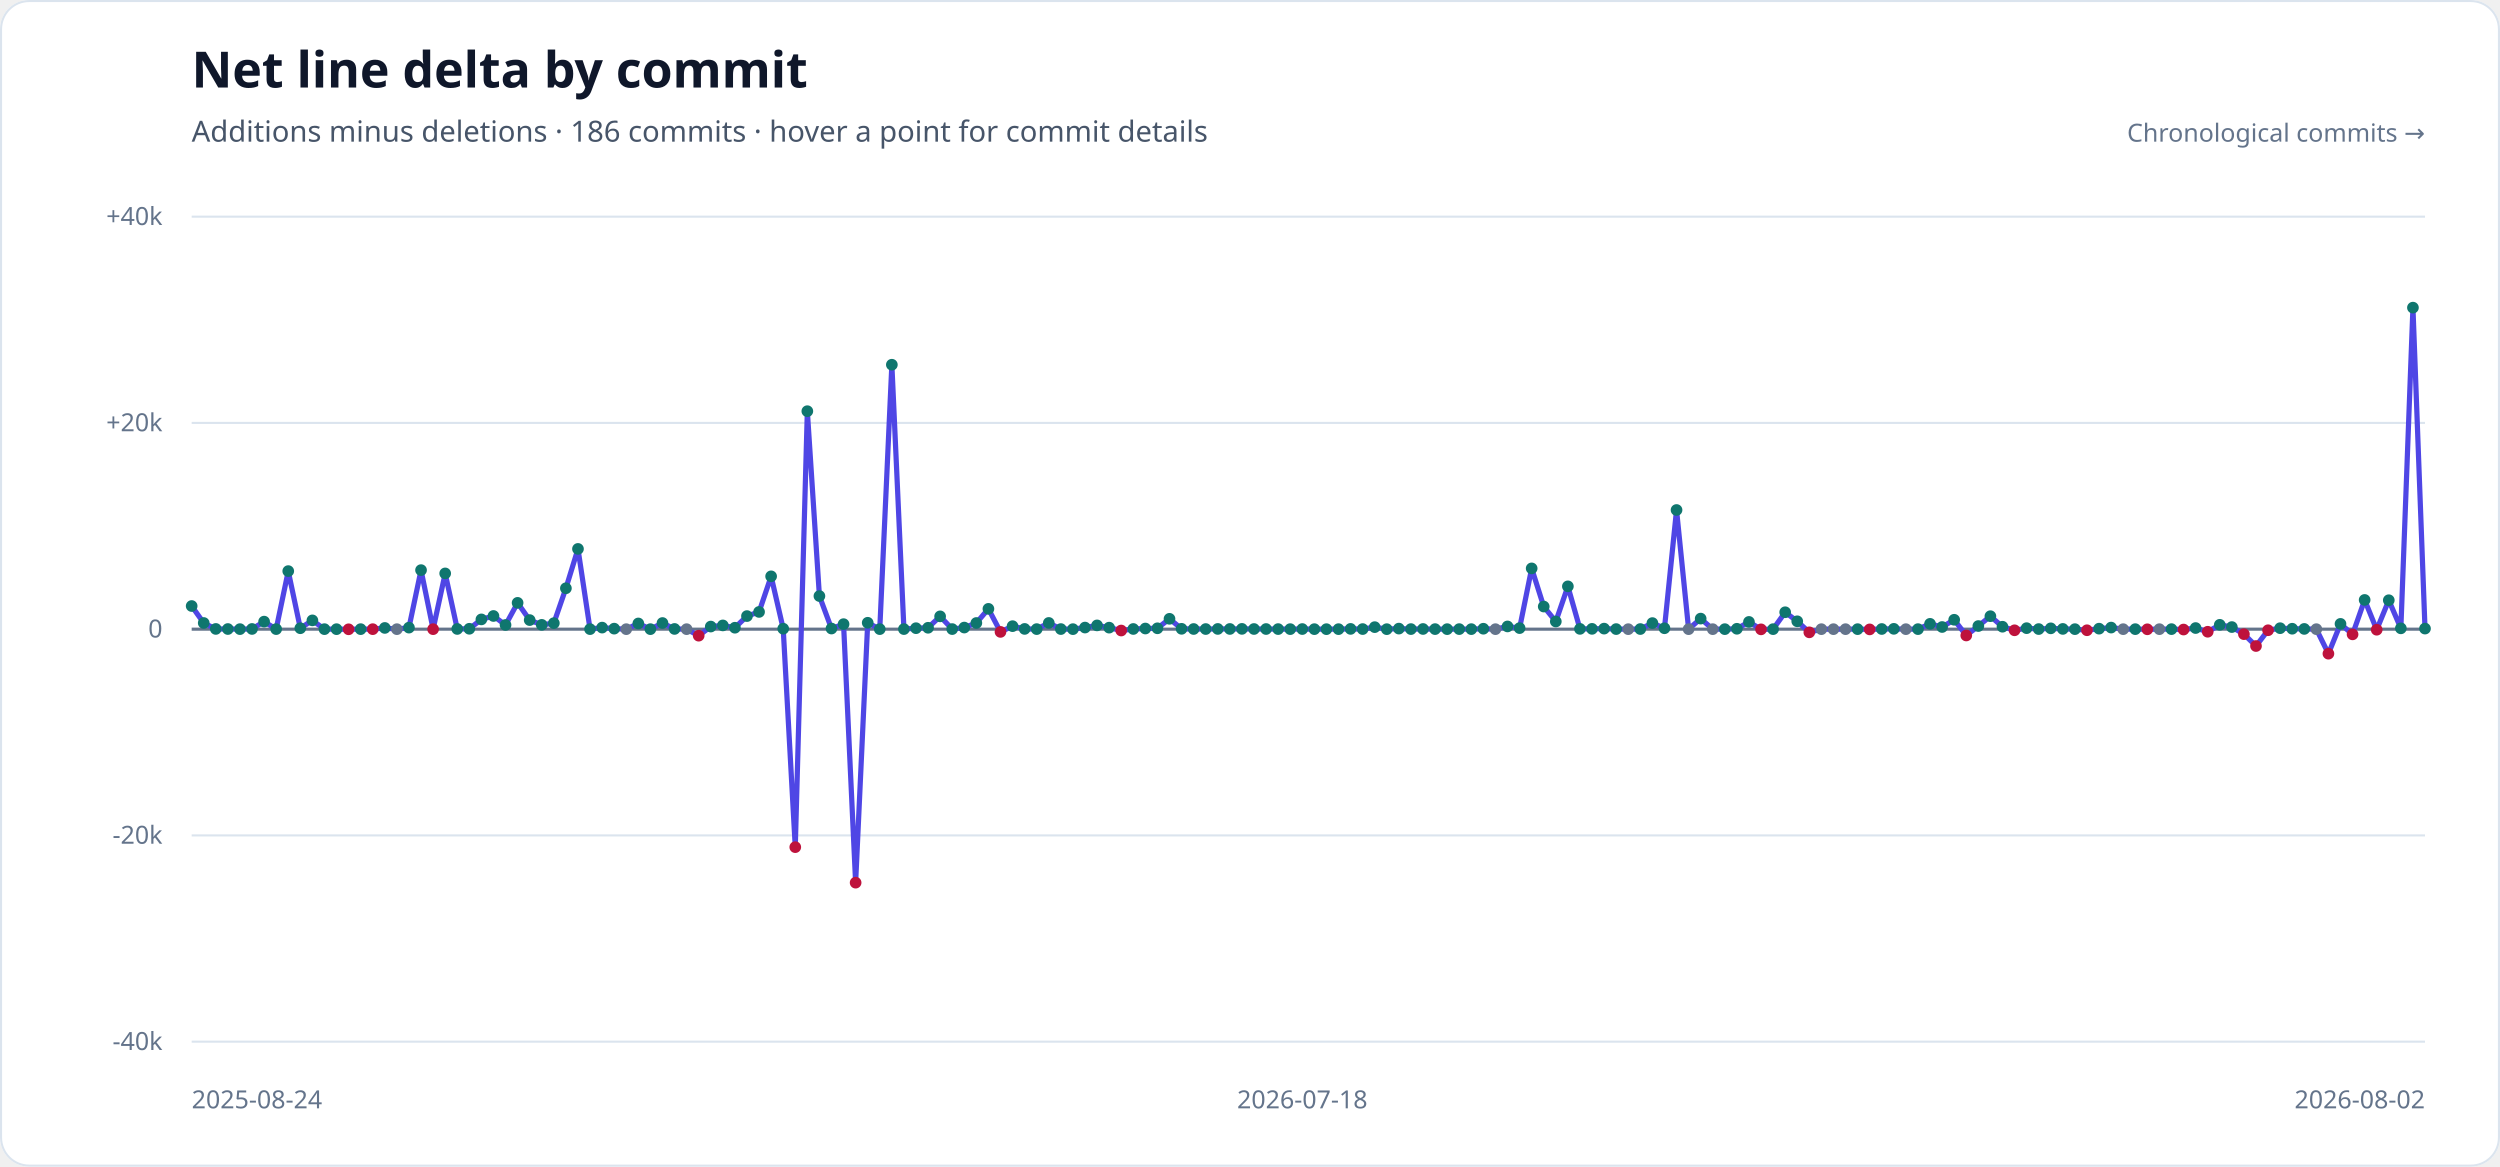
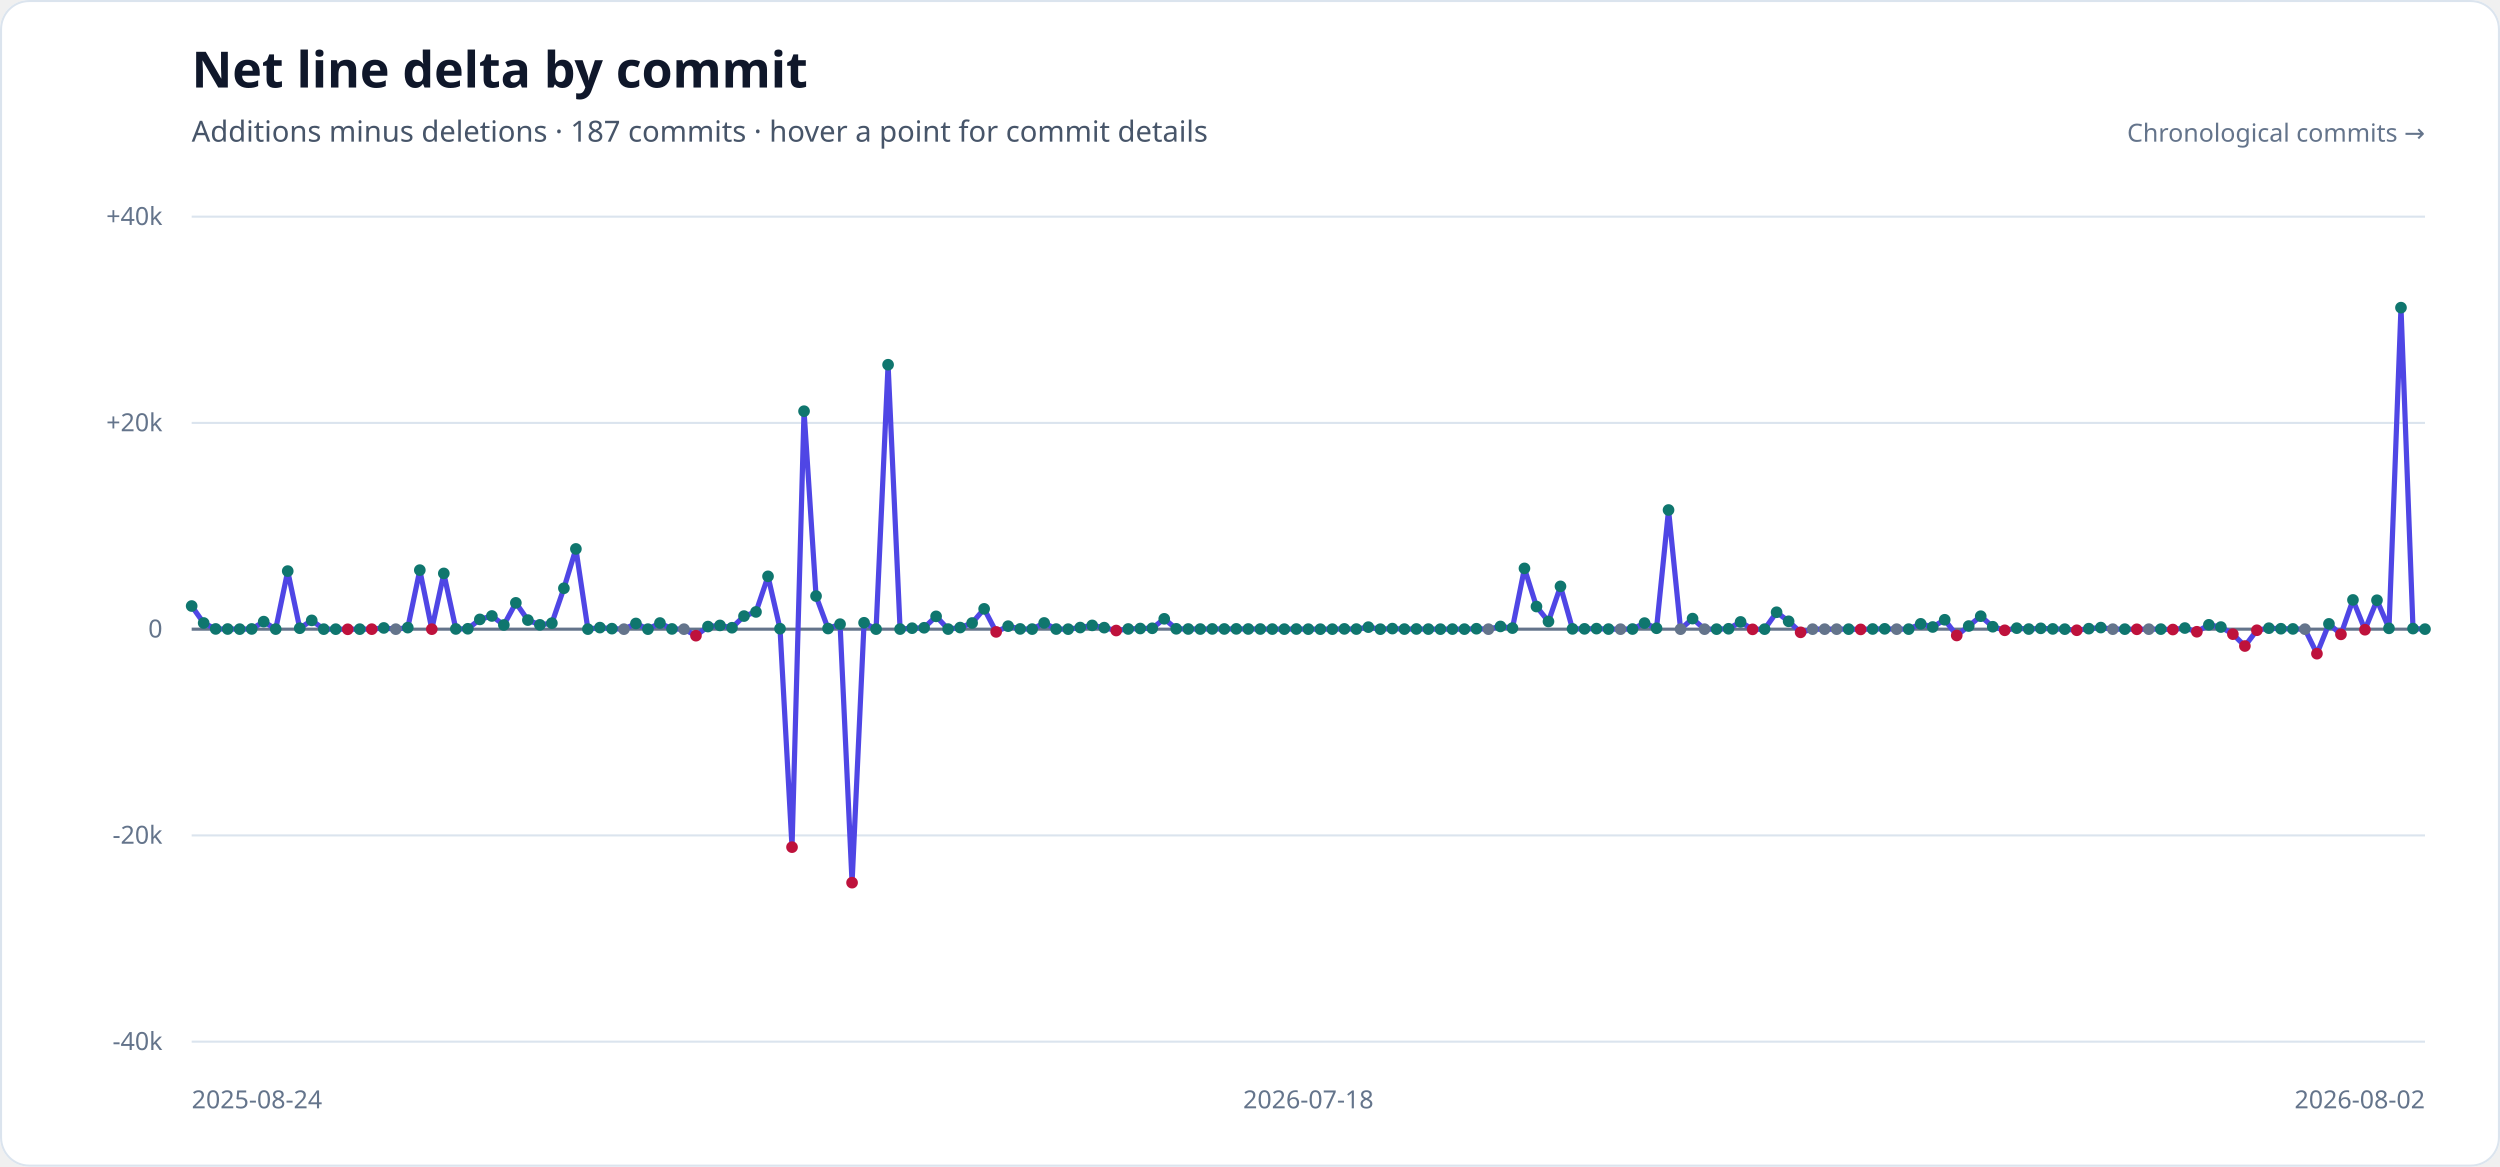
<svg xmlns="http://www.w3.org/2000/svg" width="1200" height="560" viewBox="0 0 1200 560" role="img" aria-labelledby="title description">
  <style>
    .heading { fill: #0f172a; font-family: sans-serif; font-size: 24px; font-weight: 700; }
    .subheading { fill: #475569; font-family: sans-serif; font-size: 14px; }
    .axis-label { fill: #64748b; font-family: sans-serif; font-size: 12px; }
  </style>
  <rect width="1200" height="560" rx="14" fill="#ffffff" />
  <rect x="0.5" y="0.5" width="1199" height="559" rx="13.5" fill="none" stroke="#dbe4ee" />
  <text x="92" y="42" class="heading">Net line delta by commit</text>
-   <text x="92" y="68" class="subheading">Additions minus deletions · 186 commits · hover a point for commit details</text>
+   <text x="92" y="68" class="subheading">Additions minus deletions · 187 commits · hover a point for commit details</text>
  <g>
    <line x1="92" x2="1164" y1="104.00" y2="104.00" stroke="#dbe4ee" stroke-width="1" />
    <text x="78" y="108.00" text-anchor="end" class="axis-label">+40k</text>
    <line x1="92" x2="1164" y1="203.00" y2="203.00" stroke="#dbe4ee" stroke-width="1" />
    <text x="78" y="207.00" text-anchor="end" class="axis-label">+20k</text>
    <line x1="92" x2="1164" y1="302.00" y2="302.00" stroke="#64748b" stroke-width="1.5" />
    <text x="78" y="306.00" text-anchor="end" class="axis-label">0</text>
    <line x1="92" x2="1164" y1="401.00" y2="401.00" stroke="#dbe4ee" stroke-width="1" />
    <text x="78" y="405.00" text-anchor="end" class="axis-label">-20k</text>
    <line x1="92" x2="1164" y1="500.00" y2="500.00" stroke="#dbe4ee" stroke-width="1" />
    <text x="78" y="504.00" text-anchor="end" class="axis-label">-40k</text>
  </g>
-   <polyline points="92.00,290.89 97.79,299.04 103.59,301.89 109.38,301.93 115.18,301.98 120.97,301.90 126.77,298.38 132.56,301.97 138.36,274.13 144.15,301.55 149.95,297.78 155.74,301.99 161.54,302.00 167.33,302.06 173.12,301.99 178.92,302.00 184.71,301.41 190.51,302.00 196.30,301.26 202.10,273.66 207.89,302.00 213.69,275.24 219.48,301.90 225.28,301.81 231.07,297.31 236.86,295.67 242.66,299.99 248.45,289.37 254.25,297.64 260.04,299.93 265.84,299.12 271.63,282.37 277.43,263.48 283.22,301.98 289.02,301.25 294.81,301.75 300.61,302.00 306.40,299.26 312.19,301.99 317.99,299.05 323.78,301.89 329.58,302.00 335.37,305.13 341.17,300.75 346.96,300.20 352.76,301.31 358.55,295.72 364.35,293.73 370.14,276.64 375.94,301.78 381.73,406.63 387.52,197.37 393.32,286.10 399.11,301.70 404.91,299.59 410.70,423.68 416.50,298.93 422.29,301.98 428.09,175.07 433.88,301.96 439.68,301.53 445.47,301.33 451.26,295.85 457.06,301.96 462.85,301.23 468.65,299.04 474.44,292.25 480.24,303.31 486.03,300.56 491.83,301.88 497.62,301.97 503.42,299.01 509.21,301.95 515.01,301.99 520.80,301.23 526.59,300.19 532.39,301.27 538.18,302.65 543.98,301.91 549.77,301.69 555.57,301.58 561.36,297.03 567.16,301.83 572.95,301.92 578.75,301.94 584.54,301.89 590.34,301.90 596.13,301.86 601.92,301.92 607.72,301.93 613.51,301.96 619.31,301.98 625.10,301.94 630.90,301.99 636.69,302.00 642.49,301.99 648.28,301.87 654.08,301.95 659.87,301.03 665.66,302.00 671.46,301.73 677.25,301.96 683.05,301.91 688.84,301.97 694.64,301.99 700.43,301.97 706.23,301.98 712.02,301.79 717.82,302.00 723.61,300.69 729.41,301.49 735.20,272.83 740.99,291.14 746.79,298.32 752.58,281.45 758.38,301.86 764.17,301.85 769.97,301.74 775.76,301.96 781.56,302.00 787.35,301.94 793.15,299.08 798.94,301.56 804.74,244.80 810.53,302.00 816.32,296.93 822.12,302.00 827.91,301.99 833.71,301.81 839.50,298.52 845.30,302.09 851.09,301.99 856.89,293.88 862.68,298.22 868.48,303.52 874.27,302.00 880.06,302.00 885.86,302.00 891.65,301.99 897.45,302.11 903.24,301.92 909.04,301.84 914.83,302.00 920.63,301.98 926.42,299.44 932.22,300.96 938.01,297.49 943.81,305.03 949.60,300.50 955.39,295.77 961.19,300.83 966.98,302.54 972.78,301.52 978.57,301.95 984.37,301.60 990.16,301.88 995.96,301.99 1001.75,302.52 1007.55,301.76 1013.34,301.24 1019.14,302.00 1024.93,301.99 1030.72,302.06 1036.52,302.00 1042.31,301.98 1048.11,302.18 1053.90,301.46 1059.70,303.24 1065.49,299.91 1071.29,300.99 1077.08,304.39 1082.88,310.09 1088.67,302.52 1094.46,301.53 1100.26,301.79 1106.05,301.88 1111.85,302.00 1117.64,313.77 1123.44,299.46 1129.23,304.49 1135.03,287.97 1140.82,302.27 1146.62,288.11 1152.41,301.60 1158.21,147.67 1164.00,301.72" fill="none" stroke="#4f46e5" stroke-width="2.5" stroke-linecap="round" stroke-linejoin="round" />
+   <polyline points="92.00,290.89 97.76,299.04 103.53,301.89 109.29,301.93 115.05,301.98 120.82,301.90 126.58,298.38 132.34,301.97 138.11,274.13 143.87,301.55 149.63,297.78 155.40,301.99 161.16,302.00 166.92,302.06 172.69,301.99 178.45,302.00 184.22,301.41 189.98,302.00 195.74,301.26 201.51,273.66 207.27,302.00 213.03,275.24 218.80,301.90 224.56,301.81 230.32,297.31 236.09,295.67 241.85,299.99 247.61,289.37 253.38,297.64 259.14,299.93 264.90,299.12 270.67,282.37 276.43,263.48 282.19,301.98 287.96,301.25 293.72,301.75 299.48,302.00 305.25,299.26 311.01,301.99 316.77,299.05 322.54,301.89 328.30,302.00 334.06,305.13 339.83,300.75 345.59,300.20 351.35,301.31 357.12,295.72 362.88,293.73 368.65,276.64 374.41,301.78 380.17,406.63 385.94,197.37 391.70,286.10 397.46,301.70 403.23,299.59 408.99,423.68 414.75,298.93 420.52,301.98 426.28,175.07 432.04,301.96 437.81,301.53 443.57,301.33 449.33,295.85 455.10,301.96 460.86,301.23 466.62,299.04 472.39,292.25 478.15,303.31 483.91,300.56 489.68,301.88 495.44,301.97 501.20,299.01 506.97,301.95 512.73,301.99 518.49,301.23 524.26,300.19 530.02,301.27 535.78,302.65 541.55,301.91 547.31,301.69 553.08,301.58 558.84,297.03 564.60,301.83 570.37,301.92 576.13,301.94 581.89,301.89 587.66,301.90 593.42,301.86 599.18,301.92 604.95,301.93 610.71,301.96 616.47,301.98 622.24,301.94 628.00,301.99 633.76,302.00 639.53,301.99 645.29,301.87 651.05,301.95 656.82,301.03 662.58,302.00 668.34,301.73 674.11,301.96 679.87,301.91 685.63,301.97 691.40,301.99 697.16,301.97 702.92,301.98 708.69,301.79 714.45,302.00 720.22,300.69 725.98,301.49 731.74,272.83 737.51,291.14 743.27,298.32 749.03,281.45 754.80,301.86 760.56,301.85 766.32,301.74 772.09,301.96 777.85,302.00 783.61,301.94 789.38,299.08 795.14,301.56 800.90,244.80 806.67,302.00 812.43,296.93 818.19,302.00 823.96,301.99 829.72,301.81 835.48,298.52 841.25,302.09 847.01,301.99 852.77,293.88 858.54,298.22 864.30,303.52 870.06,302.00 875.83,302.00 881.59,302.00 887.35,301.99 893.12,302.11 898.88,301.92 904.65,301.84 910.41,302.00 916.17,301.98 921.94,299.44 927.70,300.96 933.46,297.49 939.23,305.03 944.99,300.50 950.75,295.77 956.52,300.83 962.28,302.54 968.04,301.52 973.81,301.95 979.57,301.60 985.33,301.88 991.10,301.99 996.86,302.52 1002.62,301.76 1008.39,301.24 1014.15,302.00 1019.91,301.99 1025.68,302.06 1031.44,302.00 1037.20,301.98 1042.97,302.18 1048.73,301.46 1054.49,303.24 1060.26,299.91 1066.02,300.99 1071.78,304.39 1077.55,310.09 1083.31,302.52 1089.08,301.53 1094.84,301.79 1100.60,301.88 1106.37,302.00 1112.13,313.77 1117.89,299.46 1123.66,304.49 1129.42,287.97 1135.18,302.27 1140.95,288.11 1146.71,301.60 1152.47,147.67 1158.24,301.72 1164.00,301.98" fill="none" stroke="#4f46e5" stroke-width="2.5" stroke-linecap="round" stroke-linejoin="round" />
  <g>
    <circle cx="92.00" cy="290.89" r="2.8" fill="#0f766e" />
-     <circle cx="97.79" cy="299.04" r="2.8" fill="#0f766e" />
-     <circle cx="103.59" cy="301.89" r="2.8" fill="#0f766e" />
-     <circle cx="109.38" cy="301.93" r="2.8" fill="#0f766e" />
-     <circle cx="115.18" cy="301.98" r="2.8" fill="#0f766e" />
-     <circle cx="120.97" cy="301.90" r="2.8" fill="#0f766e" />
-     <circle cx="126.77" cy="298.38" r="2.8" fill="#0f766e" />
-     <circle cx="132.56" cy="301.97" r="2.8" fill="#0f766e" />
-     <circle cx="138.36" cy="274.13" r="2.8" fill="#0f766e" />
-     <circle cx="144.15" cy="301.55" r="2.8" fill="#0f766e" />
-     <circle cx="149.95" cy="297.78" r="2.8" fill="#0f766e" />
-     <circle cx="155.74" cy="301.99" r="2.8" fill="#0f766e" />
-     <circle cx="161.54" cy="302.00" r="2.8" fill="#0f766e" />
-     <circle cx="167.33" cy="302.06" r="2.8" fill="#be123c" />
-     <circle cx="173.12" cy="301.99" r="2.8" fill="#0f766e" />
-     <circle cx="178.92" cy="302.00" r="2.8" fill="#be123c" />
-     <circle cx="184.71" cy="301.41" r="2.8" fill="#0f766e" />
-     <circle cx="190.51" cy="302.00" r="2.8" fill="#64748b" />
-     <circle cx="196.30" cy="301.26" r="2.8" fill="#0f766e" />
-     <circle cx="202.10" cy="273.66" r="2.8" fill="#0f766e" />
-     <circle cx="207.89" cy="302.00" r="2.8" fill="#be123c" />
-     <circle cx="213.69" cy="275.24" r="2.8" fill="#0f766e" />
-     <circle cx="219.48" cy="301.90" r="2.8" fill="#0f766e" />
-     <circle cx="225.28" cy="301.81" r="2.8" fill="#0f766e" />
-     <circle cx="231.07" cy="297.31" r="2.8" fill="#0f766e" />
-     <circle cx="236.86" cy="295.67" r="2.8" fill="#0f766e" />
-     <circle cx="242.66" cy="299.99" r="2.8" fill="#0f766e" />
-     <circle cx="248.45" cy="289.37" r="2.8" fill="#0f766e" />
-     <circle cx="254.25" cy="297.64" r="2.8" fill="#0f766e" />
-     <circle cx="260.04" cy="299.93" r="2.8" fill="#0f766e" />
-     <circle cx="265.84" cy="299.12" r="2.8" fill="#0f766e" />
-     <circle cx="271.63" cy="282.37" r="2.8" fill="#0f766e" />
-     <circle cx="277.43" cy="263.48" r="2.8" fill="#0f766e" />
-     <circle cx="283.22" cy="301.98" r="2.8" fill="#0f766e" />
-     <circle cx="289.02" cy="301.25" r="2.8" fill="#0f766e" />
-     <circle cx="294.81" cy="301.75" r="2.8" fill="#0f766e" />
-     <circle cx="300.61" cy="302.00" r="2.8" fill="#64748b" />
-     <circle cx="306.40" cy="299.26" r="2.8" fill="#0f766e" />
-     <circle cx="312.19" cy="301.99" r="2.8" fill="#0f766e" />
-     <circle cx="317.99" cy="299.05" r="2.8" fill="#0f766e" />
-     <circle cx="323.78" cy="301.89" r="2.8" fill="#0f766e" />
-     <circle cx="329.58" cy="302.00" r="2.8" fill="#64748b" />
-     <circle cx="335.37" cy="305.13" r="2.8" fill="#be123c" />
-     <circle cx="341.17" cy="300.75" r="2.8" fill="#0f766e" />
-     <circle cx="346.96" cy="300.20" r="2.8" fill="#0f766e" />
-     <circle cx="352.76" cy="301.31" r="2.8" fill="#0f766e" />
-     <circle cx="358.55" cy="295.72" r="2.8" fill="#0f766e" />
-     <circle cx="364.35" cy="293.73" r="2.8" fill="#0f766e" />
-     <circle cx="370.14" cy="276.64" r="2.8" fill="#0f766e" />
-     <circle cx="375.94" cy="301.78" r="2.8" fill="#0f766e" />
-     <circle cx="381.73" cy="406.63" r="2.8" fill="#be123c" />
-     <circle cx="387.52" cy="197.37" r="2.8" fill="#0f766e" />
-     <circle cx="393.32" cy="286.10" r="2.8" fill="#0f766e" />
-     <circle cx="399.11" cy="301.70" r="2.8" fill="#0f766e" />
-     <circle cx="404.91" cy="299.59" r="2.8" fill="#0f766e" />
-     <circle cx="410.70" cy="423.68" r="2.8" fill="#be123c" />
-     <circle cx="416.50" cy="298.93" r="2.8" fill="#0f766e" />
-     <circle cx="422.29" cy="301.98" r="2.8" fill="#0f766e" />
-     <circle cx="428.09" cy="175.07" r="2.8" fill="#0f766e" />
-     <circle cx="433.88" cy="301.96" r="2.8" fill="#0f766e" />
-     <circle cx="439.68" cy="301.53" r="2.8" fill="#0f766e" />
-     <circle cx="445.47" cy="301.33" r="2.8" fill="#0f766e" />
-     <circle cx="451.26" cy="295.85" r="2.8" fill="#0f766e" />
-     <circle cx="457.06" cy="301.96" r="2.8" fill="#0f766e" />
-     <circle cx="462.85" cy="301.23" r="2.8" fill="#0f766e" />
-     <circle cx="468.65" cy="299.04" r="2.8" fill="#0f766e" />
-     <circle cx="474.44" cy="292.25" r="2.8" fill="#0f766e" />
-     <circle cx="480.24" cy="303.31" r="2.8" fill="#be123c" />
-     <circle cx="486.03" cy="300.56" r="2.8" fill="#0f766e" />
-     <circle cx="491.83" cy="301.88" r="2.8" fill="#0f766e" />
-     <circle cx="497.62" cy="301.97" r="2.8" fill="#0f766e" />
-     <circle cx="503.42" cy="299.01" r="2.8" fill="#0f766e" />
-     <circle cx="509.21" cy="301.95" r="2.8" fill="#0f766e" />
-     <circle cx="515.01" cy="301.99" r="2.8" fill="#0f766e" />
-     <circle cx="520.80" cy="301.23" r="2.8" fill="#0f766e" />
-     <circle cx="526.59" cy="300.19" r="2.8" fill="#0f766e" />
-     <circle cx="532.39" cy="301.27" r="2.8" fill="#0f766e" />
-     <circle cx="538.18" cy="302.65" r="2.8" fill="#be123c" />
-     <circle cx="543.98" cy="301.91" r="2.8" fill="#0f766e" />
-     <circle cx="549.77" cy="301.69" r="2.8" fill="#0f766e" />
-     <circle cx="555.57" cy="301.58" r="2.8" fill="#0f766e" />
-     <circle cx="561.36" cy="297.03" r="2.8" fill="#0f766e" />
-     <circle cx="567.16" cy="301.83" r="2.8" fill="#0f766e" />
-     <circle cx="572.95" cy="301.92" r="2.8" fill="#0f766e" />
-     <circle cx="578.75" cy="301.94" r="2.8" fill="#0f766e" />
-     <circle cx="584.54" cy="301.89" r="2.8" fill="#0f766e" />
-     <circle cx="590.34" cy="301.90" r="2.8" fill="#0f766e" />
-     <circle cx="596.13" cy="301.86" r="2.8" fill="#0f766e" />
-     <circle cx="601.92" cy="301.92" r="2.8" fill="#0f766e" />
-     <circle cx="607.72" cy="301.93" r="2.8" fill="#0f766e" />
-     <circle cx="613.51" cy="301.96" r="2.8" fill="#0f766e" />
-     <circle cx="619.31" cy="301.98" r="2.8" fill="#0f766e" />
-     <circle cx="625.10" cy="301.94" r="2.8" fill="#0f766e" />
-     <circle cx="630.90" cy="301.99" r="2.8" fill="#0f766e" />
-     <circle cx="636.69" cy="302.00" r="2.8" fill="#0f766e" />
-     <circle cx="642.49" cy="301.99" r="2.8" fill="#0f766e" />
-     <circle cx="648.28" cy="301.87" r="2.8" fill="#0f766e" />
-     <circle cx="654.08" cy="301.95" r="2.8" fill="#0f766e" />
-     <circle cx="659.87" cy="301.03" r="2.8" fill="#0f766e" />
-     <circle cx="665.66" cy="302.00" r="2.8" fill="#0f766e" />
-     <circle cx="671.46" cy="301.73" r="2.8" fill="#0f766e" />
-     <circle cx="677.25" cy="301.96" r="2.8" fill="#0f766e" />
-     <circle cx="683.05" cy="301.91" r="2.8" fill="#0f766e" />
-     <circle cx="688.84" cy="301.97" r="2.8" fill="#0f766e" />
-     <circle cx="694.64" cy="301.99" r="2.8" fill="#0f766e" />
-     <circle cx="700.43" cy="301.97" r="2.8" fill="#0f766e" />
-     <circle cx="706.23" cy="301.98" r="2.8" fill="#0f766e" />
-     <circle cx="712.02" cy="301.79" r="2.8" fill="#0f766e" />
-     <circle cx="717.82" cy="302.00" r="2.8" fill="#64748b" />
-     <circle cx="723.61" cy="300.69" r="2.8" fill="#0f766e" />
-     <circle cx="729.41" cy="301.49" r="2.8" fill="#0f766e" />
-     <circle cx="735.20" cy="272.83" r="2.8" fill="#0f766e" />
-     <circle cx="740.99" cy="291.14" r="2.8" fill="#0f766e" />
-     <circle cx="746.79" cy="298.32" r="2.8" fill="#0f766e" />
-     <circle cx="752.58" cy="281.45" r="2.8" fill="#0f766e" />
-     <circle cx="758.38" cy="301.86" r="2.8" fill="#0f766e" />
-     <circle cx="764.17" cy="301.85" r="2.8" fill="#0f766e" />
-     <circle cx="769.97" cy="301.74" r="2.8" fill="#0f766e" />
-     <circle cx="775.76" cy="301.96" r="2.8" fill="#0f766e" />
-     <circle cx="781.56" cy="302.00" r="2.8" fill="#64748b" />
-     <circle cx="787.35" cy="301.94" r="2.8" fill="#0f766e" />
-     <circle cx="793.15" cy="299.08" r="2.8" fill="#0f766e" />
-     <circle cx="798.94" cy="301.56" r="2.8" fill="#0f766e" />
-     <circle cx="804.74" cy="244.80" r="2.8" fill="#0f766e" />
-     <circle cx="810.53" cy="302.00" r="2.8" fill="#64748b" />
-     <circle cx="816.32" cy="296.93" r="2.8" fill="#0f766e" />
-     <circle cx="822.12" cy="302.00" r="2.8" fill="#64748b" />
-     <circle cx="827.91" cy="301.99" r="2.8" fill="#0f766e" />
-     <circle cx="833.71" cy="301.81" r="2.8" fill="#0f766e" />
-     <circle cx="839.50" cy="298.52" r="2.8" fill="#0f766e" />
-     <circle cx="845.30" cy="302.09" r="2.8" fill="#be123c" />
-     <circle cx="851.09" cy="301.99" r="2.8" fill="#0f766e" />
-     <circle cx="856.89" cy="293.88" r="2.8" fill="#0f766e" />
-     <circle cx="862.68" cy="298.22" r="2.8" fill="#0f766e" />
-     <circle cx="868.48" cy="303.52" r="2.8" fill="#be123c" />
-     <circle cx="874.27" cy="302.00" r="2.8" fill="#64748b" />
-     <circle cx="880.06" cy="302.00" r="2.8" fill="#64748b" />
-     <circle cx="885.86" cy="302.00" r="2.8" fill="#64748b" />
-     <circle cx="891.65" cy="301.99" r="2.8" fill="#0f766e" />
-     <circle cx="897.45" cy="302.11" r="2.8" fill="#be123c" />
-     <circle cx="903.24" cy="301.92" r="2.8" fill="#0f766e" />
-     <circle cx="909.04" cy="301.84" r="2.8" fill="#0f766e" />
-     <circle cx="914.83" cy="302.00" r="2.8" fill="#64748b" />
-     <circle cx="920.63" cy="301.98" r="2.8" fill="#0f766e" />
-     <circle cx="926.42" cy="299.44" r="2.8" fill="#0f766e" />
-     <circle cx="932.22" cy="300.96" r="2.8" fill="#0f766e" />
-     <circle cx="938.01" cy="297.49" r="2.8" fill="#0f766e" />
-     <circle cx="943.81" cy="305.03" r="2.8" fill="#be123c" />
-     <circle cx="949.60" cy="300.50" r="2.8" fill="#0f766e" />
-     <circle cx="955.39" cy="295.77" r="2.8" fill="#0f766e" />
-     <circle cx="961.19" cy="300.83" r="2.8" fill="#0f766e" />
-     <circle cx="966.98" cy="302.54" r="2.8" fill="#be123c" />
-     <circle cx="972.78" cy="301.52" r="2.8" fill="#0f766e" />
-     <circle cx="978.57" cy="301.95" r="2.8" fill="#0f766e" />
-     <circle cx="984.37" cy="301.60" r="2.8" fill="#0f766e" />
-     <circle cx="990.16" cy="301.88" r="2.8" fill="#0f766e" />
-     <circle cx="995.96" cy="301.99" r="2.8" fill="#0f766e" />
-     <circle cx="1001.75" cy="302.52" r="2.8" fill="#be123c" />
-     <circle cx="1007.55" cy="301.76" r="2.8" fill="#0f766e" />
-     <circle cx="1013.34" cy="301.24" r="2.8" fill="#0f766e" />
-     <circle cx="1019.14" cy="302.00" r="2.8" fill="#64748b" />
-     <circle cx="1024.93" cy="301.99" r="2.8" fill="#0f766e" />
-     <circle cx="1030.72" cy="302.06" r="2.8" fill="#be123c" />
-     <circle cx="1036.52" cy="302.00" r="2.8" fill="#64748b" />
-     <circle cx="1042.31" cy="301.98" r="2.8" fill="#0f766e" />
-     <circle cx="1048.11" cy="302.18" r="2.8" fill="#be123c" />
-     <circle cx="1053.90" cy="301.46" r="2.8" fill="#0f766e" />
-     <circle cx="1059.70" cy="303.24" r="2.8" fill="#be123c" />
-     <circle cx="1065.49" cy="299.91" r="2.8" fill="#0f766e" />
-     <circle cx="1071.29" cy="300.99" r="2.8" fill="#0f766e" />
-     <circle cx="1077.08" cy="304.39" r="2.8" fill="#be123c" />
-     <circle cx="1082.88" cy="310.09" r="2.8" fill="#be123c" />
-     <circle cx="1088.67" cy="302.52" r="2.8" fill="#be123c" />
-     <circle cx="1094.46" cy="301.53" r="2.8" fill="#0f766e" />
-     <circle cx="1100.26" cy="301.79" r="2.8" fill="#0f766e" />
-     <circle cx="1106.05" cy="301.88" r="2.8" fill="#0f766e" />
-     <circle cx="1111.85" cy="302.00" r="2.8" fill="#64748b" />
-     <circle cx="1117.64" cy="313.77" r="2.8" fill="#be123c" />
-     <circle cx="1123.44" cy="299.46" r="2.8" fill="#0f766e" />
-     <circle cx="1129.23" cy="304.49" r="2.8" fill="#be123c" />
-     <circle cx="1135.03" cy="287.97" r="2.8" fill="#0f766e" />
-     <circle cx="1140.82" cy="302.27" r="2.8" fill="#be123c" />
-     <circle cx="1146.62" cy="288.11" r="2.8" fill="#0f766e" />
-     <circle cx="1152.41" cy="301.60" r="2.8" fill="#0f766e" />
-     <circle cx="1158.21" cy="147.67" r="2.8" fill="#0f766e" />
-     <circle cx="1164.00" cy="301.72" r="2.8" fill="#0f766e" />
+     <circle cx="97.76" cy="299.04" r="2.8" fill="#0f766e" />
+     <circle cx="103.53" cy="301.89" r="2.8" fill="#0f766e" />
+     <circle cx="109.29" cy="301.93" r="2.8" fill="#0f766e" />
+     <circle cx="115.05" cy="301.98" r="2.8" fill="#0f766e" />
+     <circle cx="120.82" cy="301.90" r="2.8" fill="#0f766e" />
+     <circle cx="126.58" cy="298.38" r="2.8" fill="#0f766e" />
+     <circle cx="132.34" cy="301.97" r="2.8" fill="#0f766e" />
+     <circle cx="138.11" cy="274.13" r="2.8" fill="#0f766e" />
+     <circle cx="143.87" cy="301.55" r="2.8" fill="#0f766e" />
+     <circle cx="149.63" cy="297.78" r="2.8" fill="#0f766e" />
+     <circle cx="155.40" cy="301.99" r="2.8" fill="#0f766e" />
+     <circle cx="161.16" cy="302.00" r="2.8" fill="#0f766e" />
+     <circle cx="166.92" cy="302.06" r="2.8" fill="#be123c" />
+     <circle cx="172.69" cy="301.99" r="2.8" fill="#0f766e" />
+     <circle cx="178.45" cy="302.00" r="2.8" fill="#be123c" />
+     <circle cx="184.22" cy="301.41" r="2.8" fill="#0f766e" />
+     <circle cx="189.98" cy="302.00" r="2.8" fill="#64748b" />
+     <circle cx="195.74" cy="301.26" r="2.8" fill="#0f766e" />
+     <circle cx="201.51" cy="273.66" r="2.8" fill="#0f766e" />
+     <circle cx="207.27" cy="302.00" r="2.8" fill="#be123c" />
+     <circle cx="213.03" cy="275.24" r="2.8" fill="#0f766e" />
+     <circle cx="218.80" cy="301.90" r="2.8" fill="#0f766e" />
+     <circle cx="224.56" cy="301.81" r="2.8" fill="#0f766e" />
+     <circle cx="230.32" cy="297.31" r="2.8" fill="#0f766e" />
+     <circle cx="236.09" cy="295.67" r="2.8" fill="#0f766e" />
+     <circle cx="241.85" cy="299.99" r="2.8" fill="#0f766e" />
+     <circle cx="247.61" cy="289.37" r="2.8" fill="#0f766e" />
+     <circle cx="253.38" cy="297.64" r="2.8" fill="#0f766e" />
+     <circle cx="259.14" cy="299.93" r="2.8" fill="#0f766e" />
+     <circle cx="264.90" cy="299.12" r="2.8" fill="#0f766e" />
+     <circle cx="270.67" cy="282.37" r="2.8" fill="#0f766e" />
+     <circle cx="276.43" cy="263.48" r="2.8" fill="#0f766e" />
+     <circle cx="282.19" cy="301.98" r="2.8" fill="#0f766e" />
+     <circle cx="287.96" cy="301.25" r="2.8" fill="#0f766e" />
+     <circle cx="293.72" cy="301.75" r="2.8" fill="#0f766e" />
+     <circle cx="299.48" cy="302.00" r="2.8" fill="#64748b" />
+     <circle cx="305.25" cy="299.26" r="2.8" fill="#0f766e" />
+     <circle cx="311.01" cy="301.99" r="2.8" fill="#0f766e" />
+     <circle cx="316.77" cy="299.05" r="2.8" fill="#0f766e" />
+     <circle cx="322.54" cy="301.89" r="2.8" fill="#0f766e" />
+     <circle cx="328.30" cy="302.00" r="2.8" fill="#64748b" />
+     <circle cx="334.06" cy="305.13" r="2.8" fill="#be123c" />
+     <circle cx="339.83" cy="300.75" r="2.8" fill="#0f766e" />
+     <circle cx="345.59" cy="300.20" r="2.8" fill="#0f766e" />
+     <circle cx="351.35" cy="301.31" r="2.8" fill="#0f766e" />
+     <circle cx="357.12" cy="295.72" r="2.8" fill="#0f766e" />
+     <circle cx="362.88" cy="293.73" r="2.8" fill="#0f766e" />
+     <circle cx="368.65" cy="276.64" r="2.8" fill="#0f766e" />
+     <circle cx="374.41" cy="301.78" r="2.8" fill="#0f766e" />
+     <circle cx="380.17" cy="406.63" r="2.8" fill="#be123c" />
+     <circle cx="385.94" cy="197.37" r="2.8" fill="#0f766e" />
+     <circle cx="391.70" cy="286.10" r="2.8" fill="#0f766e" />
+     <circle cx="397.46" cy="301.70" r="2.8" fill="#0f766e" />
+     <circle cx="403.23" cy="299.59" r="2.8" fill="#0f766e" />
+     <circle cx="408.99" cy="423.68" r="2.8" fill="#be123c" />
+     <circle cx="414.75" cy="298.93" r="2.8" fill="#0f766e" />
+     <circle cx="420.52" cy="301.98" r="2.8" fill="#0f766e" />
+     <circle cx="426.28" cy="175.07" r="2.8" fill="#0f766e" />
+     <circle cx="432.04" cy="301.96" r="2.8" fill="#0f766e" />
+     <circle cx="437.81" cy="301.53" r="2.8" fill="#0f766e" />
+     <circle cx="443.57" cy="301.33" r="2.8" fill="#0f766e" />
+     <circle cx="449.33" cy="295.85" r="2.8" fill="#0f766e" />
+     <circle cx="455.10" cy="301.96" r="2.8" fill="#0f766e" />
+     <circle cx="460.86" cy="301.23" r="2.8" fill="#0f766e" />
+     <circle cx="466.62" cy="299.04" r="2.8" fill="#0f766e" />
+     <circle cx="472.39" cy="292.25" r="2.8" fill="#0f766e" />
+     <circle cx="478.15" cy="303.31" r="2.8" fill="#be123c" />
+     <circle cx="483.91" cy="300.56" r="2.8" fill="#0f766e" />
+     <circle cx="489.68" cy="301.88" r="2.8" fill="#0f766e" />
+     <circle cx="495.44" cy="301.97" r="2.8" fill="#0f766e" />
+     <circle cx="501.20" cy="299.01" r="2.8" fill="#0f766e" />
+     <circle cx="506.97" cy="301.95" r="2.8" fill="#0f766e" />
+     <circle cx="512.73" cy="301.99" r="2.8" fill="#0f766e" />
+     <circle cx="518.49" cy="301.23" r="2.8" fill="#0f766e" />
+     <circle cx="524.26" cy="300.19" r="2.8" fill="#0f766e" />
+     <circle cx="530.02" cy="301.27" r="2.8" fill="#0f766e" />
+     <circle cx="535.78" cy="302.65" r="2.8" fill="#be123c" />
+     <circle cx="541.55" cy="301.91" r="2.8" fill="#0f766e" />
+     <circle cx="547.31" cy="301.69" r="2.8" fill="#0f766e" />
+     <circle cx="553.08" cy="301.58" r="2.8" fill="#0f766e" />
+     <circle cx="558.84" cy="297.03" r="2.8" fill="#0f766e" />
+     <circle cx="564.60" cy="301.83" r="2.8" fill="#0f766e" />
+     <circle cx="570.37" cy="301.92" r="2.8" fill="#0f766e" />
+     <circle cx="576.13" cy="301.94" r="2.8" fill="#0f766e" />
+     <circle cx="581.89" cy="301.89" r="2.8" fill="#0f766e" />
+     <circle cx="587.66" cy="301.90" r="2.8" fill="#0f766e" />
+     <circle cx="593.42" cy="301.86" r="2.8" fill="#0f766e" />
+     <circle cx="599.18" cy="301.92" r="2.8" fill="#0f766e" />
+     <circle cx="604.95" cy="301.93" r="2.8" fill="#0f766e" />
+     <circle cx="610.71" cy="301.96" r="2.8" fill="#0f766e" />
+     <circle cx="616.47" cy="301.98" r="2.8" fill="#0f766e" />
+     <circle cx="622.24" cy="301.94" r="2.8" fill="#0f766e" />
+     <circle cx="628.00" cy="301.99" r="2.8" fill="#0f766e" />
+     <circle cx="633.76" cy="302.00" r="2.8" fill="#0f766e" />
+     <circle cx="639.53" cy="301.99" r="2.8" fill="#0f766e" />
+     <circle cx="645.29" cy="301.87" r="2.8" fill="#0f766e" />
+     <circle cx="651.05" cy="301.95" r="2.8" fill="#0f766e" />
+     <circle cx="656.82" cy="301.03" r="2.8" fill="#0f766e" />
+     <circle cx="662.58" cy="302.00" r="2.8" fill="#0f766e" />
+     <circle cx="668.34" cy="301.73" r="2.8" fill="#0f766e" />
+     <circle cx="674.11" cy="301.96" r="2.8" fill="#0f766e" />
+     <circle cx="679.87" cy="301.91" r="2.8" fill="#0f766e" />
+     <circle cx="685.63" cy="301.97" r="2.8" fill="#0f766e" />
+     <circle cx="691.40" cy="301.99" r="2.8" fill="#0f766e" />
+     <circle cx="697.16" cy="301.97" r="2.8" fill="#0f766e" />
+     <circle cx="702.92" cy="301.98" r="2.8" fill="#0f766e" />
+     <circle cx="708.69" cy="301.79" r="2.8" fill="#0f766e" />
+     <circle cx="714.45" cy="302.00" r="2.8" fill="#64748b" />
+     <circle cx="720.22" cy="300.69" r="2.8" fill="#0f766e" />
+     <circle cx="725.98" cy="301.49" r="2.8" fill="#0f766e" />
+     <circle cx="731.74" cy="272.83" r="2.8" fill="#0f766e" />
+     <circle cx="737.51" cy="291.14" r="2.8" fill="#0f766e" />
+     <circle cx="743.27" cy="298.32" r="2.8" fill="#0f766e" />
+     <circle cx="749.03" cy="281.45" r="2.8" fill="#0f766e" />
+     <circle cx="754.80" cy="301.86" r="2.8" fill="#0f766e" />
+     <circle cx="760.56" cy="301.85" r="2.8" fill="#0f766e" />
+     <circle cx="766.32" cy="301.74" r="2.8" fill="#0f766e" />
+     <circle cx="772.09" cy="301.96" r="2.8" fill="#0f766e" />
+     <circle cx="777.85" cy="302.00" r="2.8" fill="#64748b" />
+     <circle cx="783.61" cy="301.94" r="2.8" fill="#0f766e" />
+     <circle cx="789.38" cy="299.08" r="2.8" fill="#0f766e" />
+     <circle cx="795.14" cy="301.56" r="2.8" fill="#0f766e" />
+     <circle cx="800.90" cy="244.80" r="2.8" fill="#0f766e" />
+     <circle cx="806.67" cy="302.00" r="2.8" fill="#64748b" />
+     <circle cx="812.43" cy="296.93" r="2.8" fill="#0f766e" />
+     <circle cx="818.19" cy="302.00" r="2.8" fill="#64748b" />
+     <circle cx="823.96" cy="301.99" r="2.8" fill="#0f766e" />
+     <circle cx="829.72" cy="301.81" r="2.8" fill="#0f766e" />
+     <circle cx="835.48" cy="298.52" r="2.8" fill="#0f766e" />
+     <circle cx="841.25" cy="302.09" r="2.8" fill="#be123c" />
+     <circle cx="847.01" cy="301.99" r="2.8" fill="#0f766e" />
+     <circle cx="852.77" cy="293.88" r="2.8" fill="#0f766e" />
+     <circle cx="858.54" cy="298.22" r="2.8" fill="#0f766e" />
+     <circle cx="864.30" cy="303.52" r="2.8" fill="#be123c" />
+     <circle cx="870.06" cy="302.00" r="2.8" fill="#64748b" />
+     <circle cx="875.83" cy="302.00" r="2.8" fill="#64748b" />
+     <circle cx="881.59" cy="302.00" r="2.8" fill="#64748b" />
+     <circle cx="887.35" cy="301.99" r="2.8" fill="#0f766e" />
+     <circle cx="893.12" cy="302.11" r="2.8" fill="#be123c" />
+     <circle cx="898.88" cy="301.92" r="2.8" fill="#0f766e" />
+     <circle cx="904.65" cy="301.84" r="2.8" fill="#0f766e" />
+     <circle cx="910.41" cy="302.00" r="2.8" fill="#64748b" />
+     <circle cx="916.17" cy="301.98" r="2.8" fill="#0f766e" />
+     <circle cx="921.94" cy="299.44" r="2.8" fill="#0f766e" />
+     <circle cx="927.70" cy="300.96" r="2.8" fill="#0f766e" />
+     <circle cx="933.46" cy="297.49" r="2.8" fill="#0f766e" />
+     <circle cx="939.23" cy="305.03" r="2.8" fill="#be123c" />
+     <circle cx="944.99" cy="300.50" r="2.8" fill="#0f766e" />
+     <circle cx="950.75" cy="295.77" r="2.8" fill="#0f766e" />
+     <circle cx="956.52" cy="300.83" r="2.8" fill="#0f766e" />
+     <circle cx="962.28" cy="302.54" r="2.8" fill="#be123c" />
+     <circle cx="968.04" cy="301.52" r="2.8" fill="#0f766e" />
+     <circle cx="973.81" cy="301.95" r="2.8" fill="#0f766e" />
+     <circle cx="979.57" cy="301.60" r="2.8" fill="#0f766e" />
+     <circle cx="985.33" cy="301.88" r="2.8" fill="#0f766e" />
+     <circle cx="991.10" cy="301.99" r="2.8" fill="#0f766e" />
+     <circle cx="996.86" cy="302.52" r="2.8" fill="#be123c" />
+     <circle cx="1002.62" cy="301.76" r="2.8" fill="#0f766e" />
+     <circle cx="1008.39" cy="301.24" r="2.8" fill="#0f766e" />
+     <circle cx="1014.15" cy="302.00" r="2.8" fill="#64748b" />
+     <circle cx="1019.91" cy="301.99" r="2.8" fill="#0f766e" />
+     <circle cx="1025.68" cy="302.06" r="2.8" fill="#be123c" />
+     <circle cx="1031.44" cy="302.00" r="2.8" fill="#64748b" />
+     <circle cx="1037.20" cy="301.98" r="2.8" fill="#0f766e" />
+     <circle cx="1042.97" cy="302.18" r="2.8" fill="#be123c" />
+     <circle cx="1048.73" cy="301.46" r="2.8" fill="#0f766e" />
+     <circle cx="1054.49" cy="303.24" r="2.8" fill="#be123c" />
+     <circle cx="1060.26" cy="299.91" r="2.8" fill="#0f766e" />
+     <circle cx="1066.02" cy="300.99" r="2.8" fill="#0f766e" />
+     <circle cx="1071.78" cy="304.39" r="2.8" fill="#be123c" />
+     <circle cx="1077.55" cy="310.09" r="2.8" fill="#be123c" />
+     <circle cx="1083.31" cy="302.52" r="2.8" fill="#be123c" />
+     <circle cx="1089.08" cy="301.53" r="2.8" fill="#0f766e" />
+     <circle cx="1094.84" cy="301.79" r="2.8" fill="#0f766e" />
+     <circle cx="1100.60" cy="301.88" r="2.8" fill="#0f766e" />
+     <circle cx="1106.37" cy="302.00" r="2.8" fill="#64748b" />
+     <circle cx="1112.13" cy="313.77" r="2.8" fill="#be123c" />
+     <circle cx="1117.89" cy="299.46" r="2.8" fill="#0f766e" />
+     <circle cx="1123.66" cy="304.49" r="2.8" fill="#be123c" />
+     <circle cx="1129.42" cy="287.97" r="2.8" fill="#0f766e" />
+     <circle cx="1135.18" cy="302.27" r="2.8" fill="#be123c" />
+     <circle cx="1140.95" cy="288.11" r="2.8" fill="#0f766e" />
+     <circle cx="1146.71" cy="301.60" r="2.8" fill="#0f766e" />
+     <circle cx="1152.47" cy="147.67" r="2.8" fill="#0f766e" />
+     <circle cx="1158.24" cy="301.72" r="2.8" fill="#0f766e" />
+     <circle cx="1164.00" cy="301.98" r="2.8" fill="#0f766e" />
  </g>
  <g class="axis-label">
    <text x="92.00" y="532" text-anchor="start">2025-08-24</text>
-     <text x="625.10" y="532" text-anchor="middle">2026-07-18</text>
+     <text x="628.00" y="532" text-anchor="middle">2026-07-18</text>
    <text x="1164.00" y="532" text-anchor="end">2026-08-02</text>
    <text x="1164" y="68" text-anchor="end">Chronological commits →</text>
  </g>
</svg>
